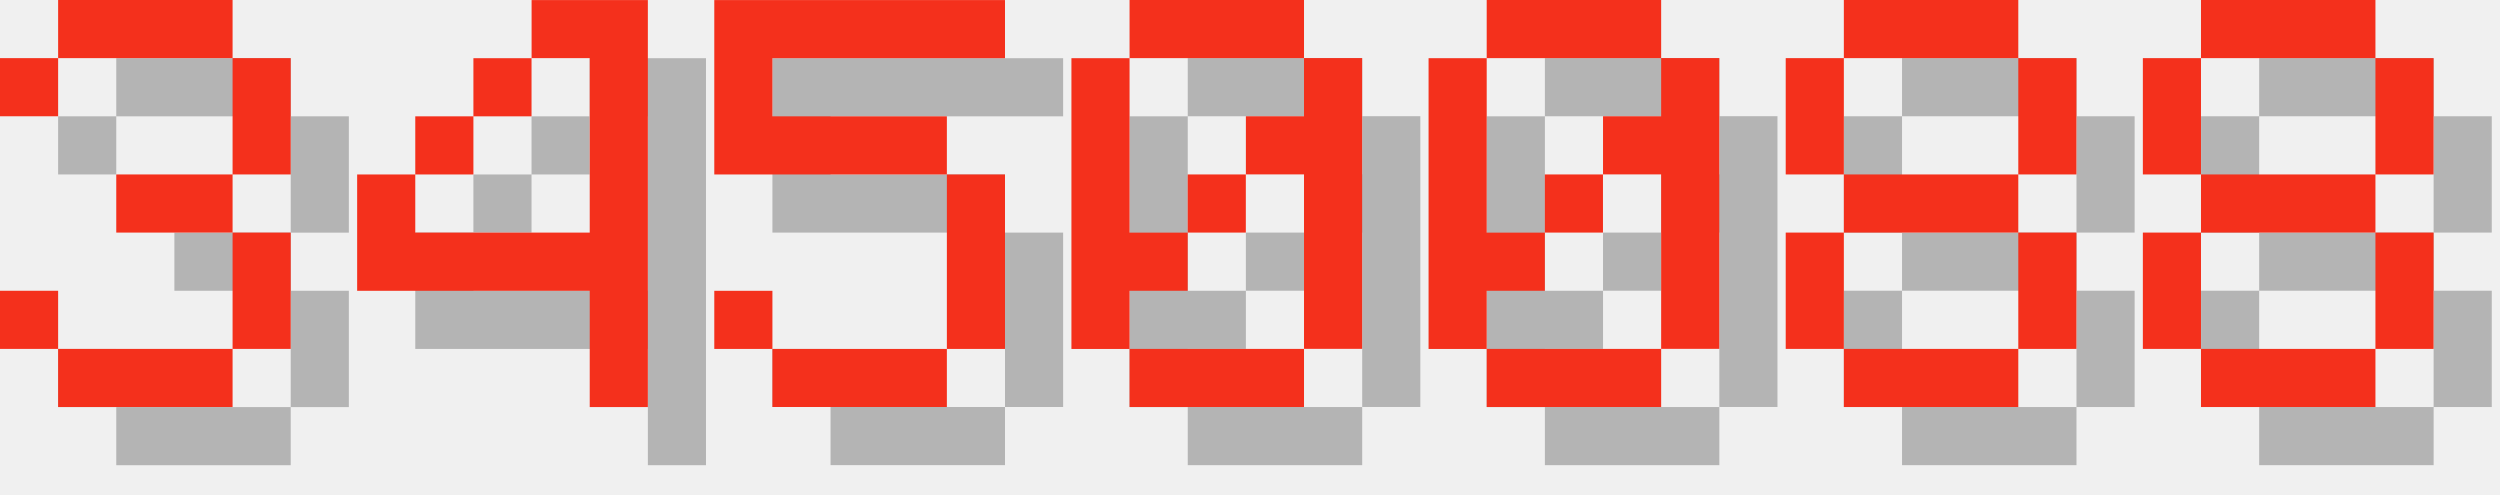
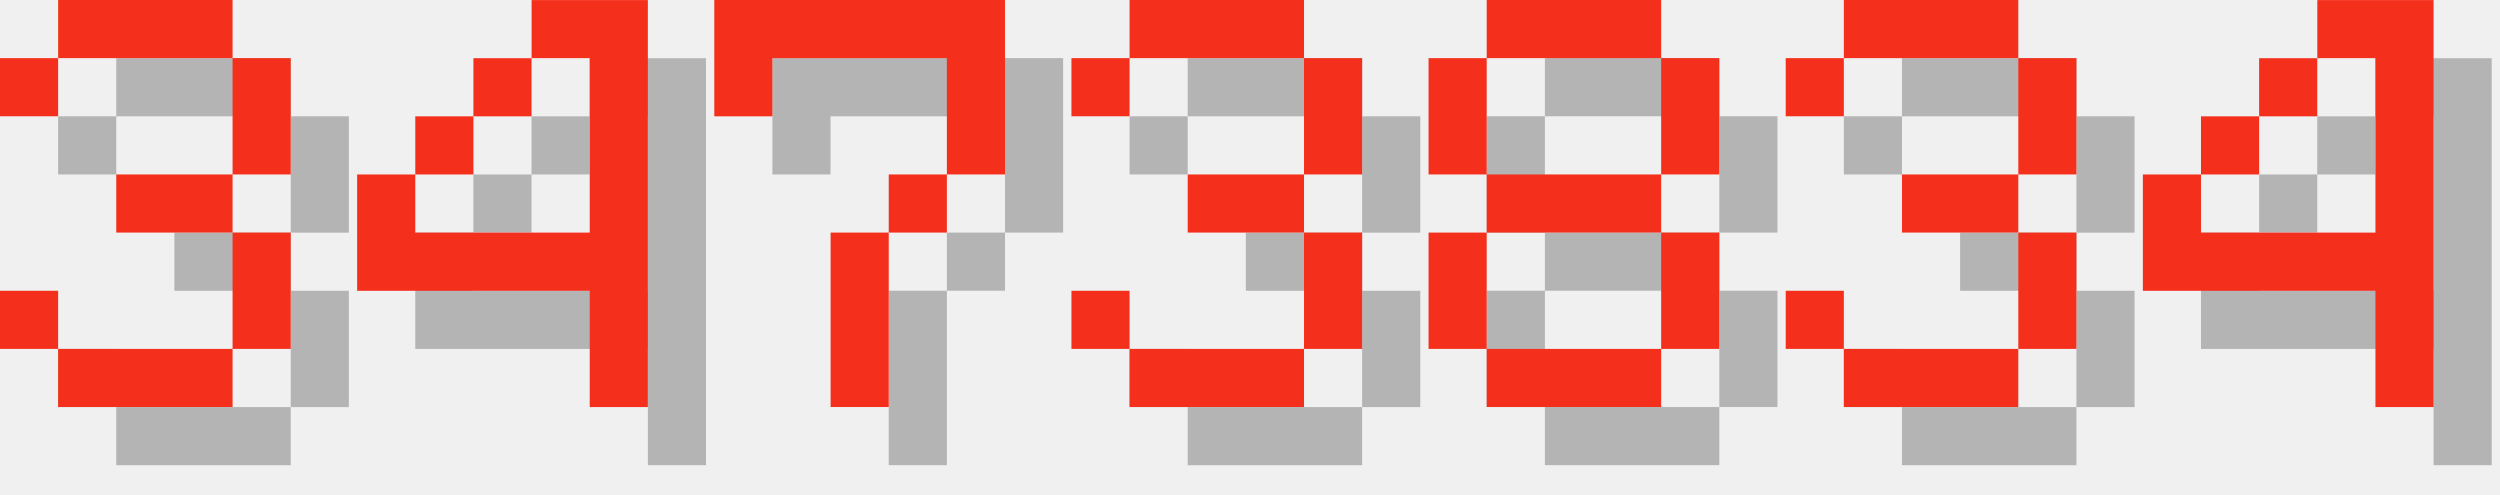
<svg xmlns="http://www.w3.org/2000/svg" version="1.1" width="182.0" height="36">
  <style>
        .text-foreground {
            fill: #F4301C;
        }
        .text-shadow {
            fill: #000000;
            fill-opacity: 0.25;
        }
    </style>
  <g class="digit" id="digit_3" transform="translate(0.0, 0), scale(4)">
    <path id="digit_3_shadow" class="text-shadow" d="m1.058 2.117v1.058h1.058v-1.058h3.175v2.117h-2.117v1.058h2.117v2.117h-3.175v-1.058h-1.058v1.058h1.058v1.058h3.175v-1.058h1.058v-2.117h-1.058v-1.058h1.058v-2.117h-1.058v-1.058h-3.175v1.058h-1.058z" fill-opacity=".5" style="paint-order:stroke fill markers" />
    <path id="digit_3_fg" class="text-foreground" d="m0 1.058v1.058h1.058v-1.058h3.175v2.117h-2.117v1.058h2.117v2.117h-3.175v-1.058h-1.058v1.058h1.058v1.058h3.175v-1.058h1.058v-2.117h-1.058v-1.058h1.058v-2.117h-1.058v-1.058h-3.175v1.058h-1.058z" fill="#fff" style="paint-order:stroke fill markers" />
  </g>
  <g class="digit" id="digit_4" transform="translate(26.0, 0), scale(4)">
    <path id="digit_4_shadow" class="text-shadow" d="m4.233 1.058v1.058h1.058v3.175h-3.175v-1.058h-1.058v2.117h4.233v2.117h1.058v-7.408h-2.117zm-2.117 3.175h1.058v-1.058h-1.058v1.058zm1.058-1.058h1.058v-1.058h-1.058v1.058z" fill-opacity=".5" style="paint-order:stroke fill markers" />
    <path id="digit_4_fg" class="text-foreground" d="m3.175 0v1.058h1.058v3.175h-3.175v-1.058h-1.058v2.117h4.233v2.117h1.058v-7.408h-2.117zm-2.117 3.175h1.058v-1.058h-1.058v1.058zm1.058-1.058h1.058v-1.058h-1.058v1.058z" fill="#fff" style="paint-order:stroke fill markers" />
  </g>
-   <g class="digit" id="digit_5" transform="translate(52.0, 0), scale(4)">
-     <path id="digit_5_shadow" class="text-shadow" d="m1.058 1.058v3.175h4.233v3.175h-3.175v-1.058h-1.058v1.058h1.058v1.058h3.175v-1.058h1.058v-3.175h-1.058v-1.058h-3.175v-1.058h4.233v-1.058h-5.292z" fill-opacity=".5" style="paint-order:stroke fill markers" />
-     <path id="digit_5_fg" class="text-foreground" d="m0 0v3.175h4.233v3.175h-3.175v-1.058h-1.058v1.058h1.058v1.058h3.175v-1.058h1.058v-3.175h-1.058v-1.058h-3.175v-1.058h4.233v-1.058h-5.292z" fill="#fff" style="paint-order:stroke fill markers" />
+   <g class="digit" id="digit_7" transform="translate(52.0, 0), scale(4)">
+     <path id="digit_7_shadow" class="text-shadow" d="m1.058 1.058 2e-6 2.117h1.058v-1.058h3.175v1.058l2e-7 1.058h-1.058v1.058h-1.058l4e-7 3.175 1.058 1e-7v-3.175h1.058v-1.058h1.058l5e-7 -1.058v-2.117z" fill-opacity=".5" style="paint-order:stroke fill markers" />
+     <path id="digit_7_fg" class="text-foreground" d="m0 0 2e-6 2.117h1.058v-1.058h3.175v1.058l2e-7 1.058h-1.058v1.058h-1.058l4e-7 3.175 1.058 1e-7v-3.175h1.058v-1.058h1.058l5e-7 -1.058v-2.117z" fill="#fff" style="paint-order:stroke fill markers" />
  </g>
-   <g class="digit" id="digit_0" transform="translate(78.0, 0), scale(4)">
-     <path id="digit_0_shadow" class="text-shadow" d="m2.117 1.058v1.058h3.175v-1.058h-3.175zm3.175 1.058v1.058h-1.058v1.058h1.058v3.175h1.058v-5.292h-1.058zm0 5.292h-3.175v1.058h3.175v-1.058zm-3.175 0v-1.058h1.058v-1.058h-1.058v-3.175h-1.058v5.292h1.058zm1.058-2.117h1.058v-1.058h-1.058v1.058z" fill-opacity=".5" style="paint-order:stroke fill markers" />
-     <path id="digit_0_fg" class="text-foreground" d="m1.058 0v1.058h3.175v-1.058h-3.175zm3.175 1.058v1.058h-1.058v1.058h1.058v3.175h1.058v-5.292h-1.058zm0 5.292h-3.175v1.058h3.175v-1.058zm-3.175 0v-1.058h1.058v-1.058h-1.058v-3.175h-1.058v5.292h1.058zm1.058-2.117h1.058v-1.058h-1.058v1.058z" fill="#fff" style="paint-order:stroke fill markers" />
+   <g class="digit" id="digit_3" transform="translate(78.0, 0), scale(4)">
+     <path id="digit_3_shadow" class="text-shadow" d="m1.058 2.117v1.058h1.058v-1.058h3.175v2.117h-2.117v1.058h2.117v2.117h-3.175v-1.058h-1.058v1.058h1.058v1.058h3.175v-1.058h1.058v-2.117h-1.058v-1.058h1.058v-2.117h-1.058v-1.058h-3.175v1.058h-1.058z" fill-opacity=".5" style="paint-order:stroke fill markers" />
+     <path id="digit_3_fg" class="text-foreground" d="m0 1.058v1.058h1.058v-1.058h3.175v2.117h-2.117v1.058h2.117v2.117h-3.175v-1.058h-1.058v1.058h1.058v1.058h3.175v-1.058h1.058v-2.117h-1.058v-1.058h1.058v-2.117h-1.058v-1.058h-3.175v1.058h-1.058z" fill="#fff" style="paint-order:stroke fill markers" />
  </g>
-   <g class="digit" id="digit_0" transform="translate(104.0, 0), scale(4)">
-     <path id="digit_0_shadow" class="text-shadow" d="m2.117 1.058v1.058h3.175v-1.058h-3.175zm3.175 1.058v1.058h-1.058v1.058h1.058v3.175h1.058v-5.292h-1.058zm0 5.292h-3.175v1.058h3.175v-1.058zm-3.175 0v-1.058h1.058v-1.058h-1.058v-3.175h-1.058v5.292h1.058zm1.058-2.117h1.058v-1.058h-1.058v1.058z" fill-opacity=".5" style="paint-order:stroke fill markers" />
-     <path id="digit_0_fg" class="text-foreground" d="m1.058 0v1.058h3.175v-1.058h-3.175zm3.175 1.058v1.058h-1.058v1.058h1.058v3.175h1.058v-5.292h-1.058zm0 5.292h-3.175v1.058h3.175v-1.058zm-3.175 0v-1.058h1.058v-1.058h-1.058v-3.175h-1.058v5.292h1.058zm1.058-2.117h1.058v-1.058h-1.058v1.058z" fill="#fff" style="paint-order:stroke fill markers" />
-   </g>
-   <g class="digit" id="digit_8" transform="translate(130.0, 0), scale(4)">
+   <g class="digit" id="digit_8" transform="translate(104.0, 0), scale(4)">
    <path id="digit_8_shadow" class="text-shadow" d="m2.117 1.058v1.058h3.175v-1.058h-3.175zm3.175 1.058v2.117h1.058v-2.117h-1.058zm0 2.117h-3.175v1.058h3.175v-1.058zm0 1.058v2.117h1.058v-2.117h-1.058zm0 2.117h-3.175v1.058h3.175v-1.058zm-3.175 0v-2.117h-1.058v2.117h1.058zm0-3.175v-2.117h-1.058v2.117h1.058z" fill-opacity=".5" style="paint-order:stroke fill markers" />
    <path id="digit_8_fg" class="text-foreground" d="m1.058 0v1.058h3.175v-1.058h-3.175zm3.175 1.058v2.117h1.058v-2.117h-1.058zm0 2.117h-3.175v1.058h3.175v-1.058zm0 1.058v2.117h1.058v-2.117h-1.058zm0 2.117h-3.175v1.058h3.175v-1.058zm-3.175 0v-2.117h-1.058v2.117h1.058zm0-3.175v-2.117h-1.058v2.117h1.058z" fill="#fff" style="paint-order:stroke fill markers" />
  </g>
-   <g class="digit" id="digit_8" transform="translate(156.0, 0), scale(4)">
-     <path id="digit_8_shadow" class="text-shadow" d="m2.117 1.058v1.058h3.175v-1.058h-3.175zm3.175 1.058v2.117h1.058v-2.117h-1.058zm0 2.117h-3.175v1.058h3.175v-1.058zm0 1.058v2.117h1.058v-2.117h-1.058zm0 2.117h-3.175v1.058h3.175v-1.058zm-3.175 0v-2.117h-1.058v2.117h1.058zm0-3.175v-2.117h-1.058v2.117h1.058z" fill-opacity=".5" style="paint-order:stroke fill markers" />
-     <path id="digit_8_fg" class="text-foreground" d="m1.058 0v1.058h3.175v-1.058h-3.175zm3.175 1.058v2.117h1.058v-2.117h-1.058zm0 2.117h-3.175v1.058h3.175v-1.058zm0 1.058v2.117h1.058v-2.117h-1.058zm0 2.117h-3.175v1.058h3.175v-1.058zm-3.175 0v-2.117h-1.058v2.117h1.058zm0-3.175v-2.117h-1.058v2.117h1.058z" fill="#fff" style="paint-order:stroke fill markers" />
+   <g class="digit" id="digit_3" transform="translate(130.0, 0), scale(4)">
+     <path id="digit_3_shadow" class="text-shadow" d="m1.058 2.117v1.058h1.058v-1.058h3.175v2.117h-2.117v1.058h2.117v2.117h-3.175v-1.058h-1.058v1.058h1.058v1.058h3.175v-1.058h1.058v-2.117h-1.058v-1.058h1.058v-2.117h-1.058v-1.058h-3.175v1.058h-1.058z" fill-opacity=".5" style="paint-order:stroke fill markers" />
+     <path id="digit_3_fg" class="text-foreground" d="m0 1.058v1.058h1.058v-1.058h3.175v2.117h-2.117v1.058h2.117v2.117h-3.175v-1.058h-1.058v1.058h1.058v1.058h3.175v-1.058h1.058v-2.117h-1.058v-1.058h1.058v-2.117h-1.058v-1.058h-3.175v1.058h-1.058z" fill="#fff" style="paint-order:stroke fill markers" />
+   </g>
+   <g class="digit" id="digit_4" transform="translate(156.0, 0), scale(4)">
+     <path id="digit_4_shadow" class="text-shadow" d="m4.233 1.058v1.058h1.058v3.175h-3.175v-1.058h-1.058v2.117h4.233v2.117h1.058v-7.408h-2.117zm-2.117 3.175h1.058v-1.058h-1.058v1.058zm1.058-1.058h1.058v-1.058h-1.058v1.058z" fill-opacity=".5" style="paint-order:stroke fill markers" />
+     <path id="digit_4_fg" class="text-foreground" d="m3.175 0v1.058h1.058v3.175h-3.175v-1.058h-1.058v2.117h4.233v2.117h1.058v-7.408h-2.117zm-2.117 3.175h1.058v-1.058h-1.058v1.058zm1.058-1.058h1.058v-1.058h-1.058v1.058z" fill="#fff" style="paint-order:stroke fill markers" />
  </g>
</svg>
